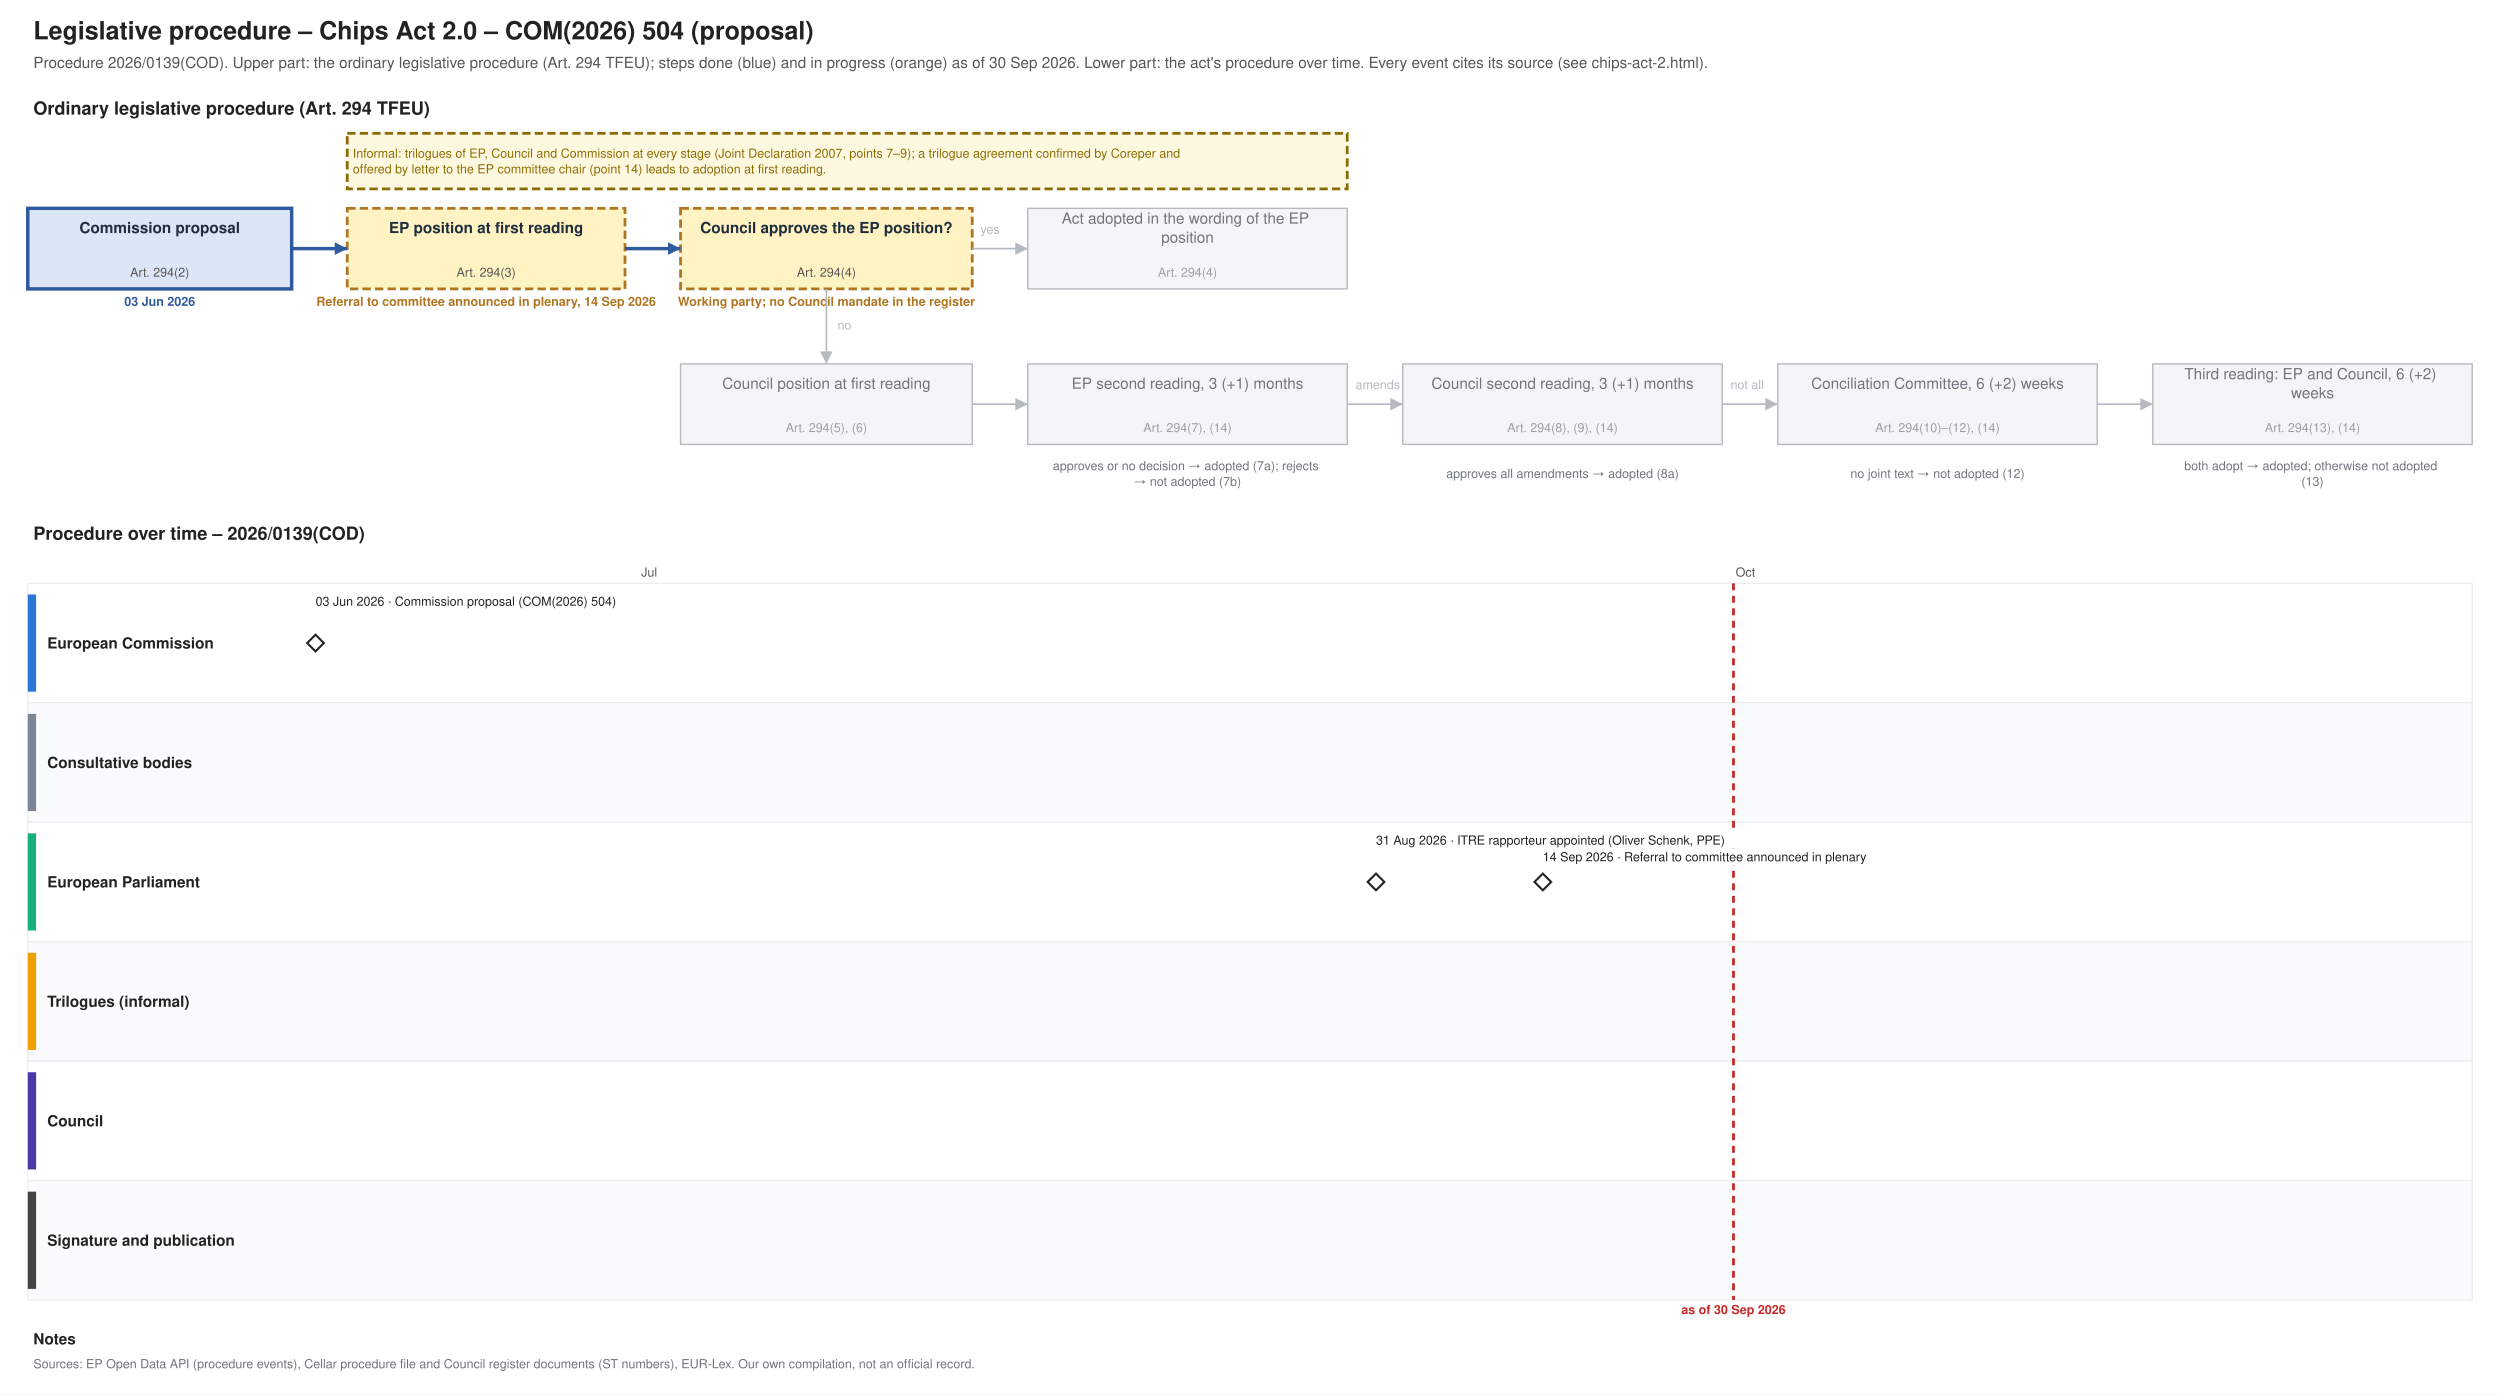
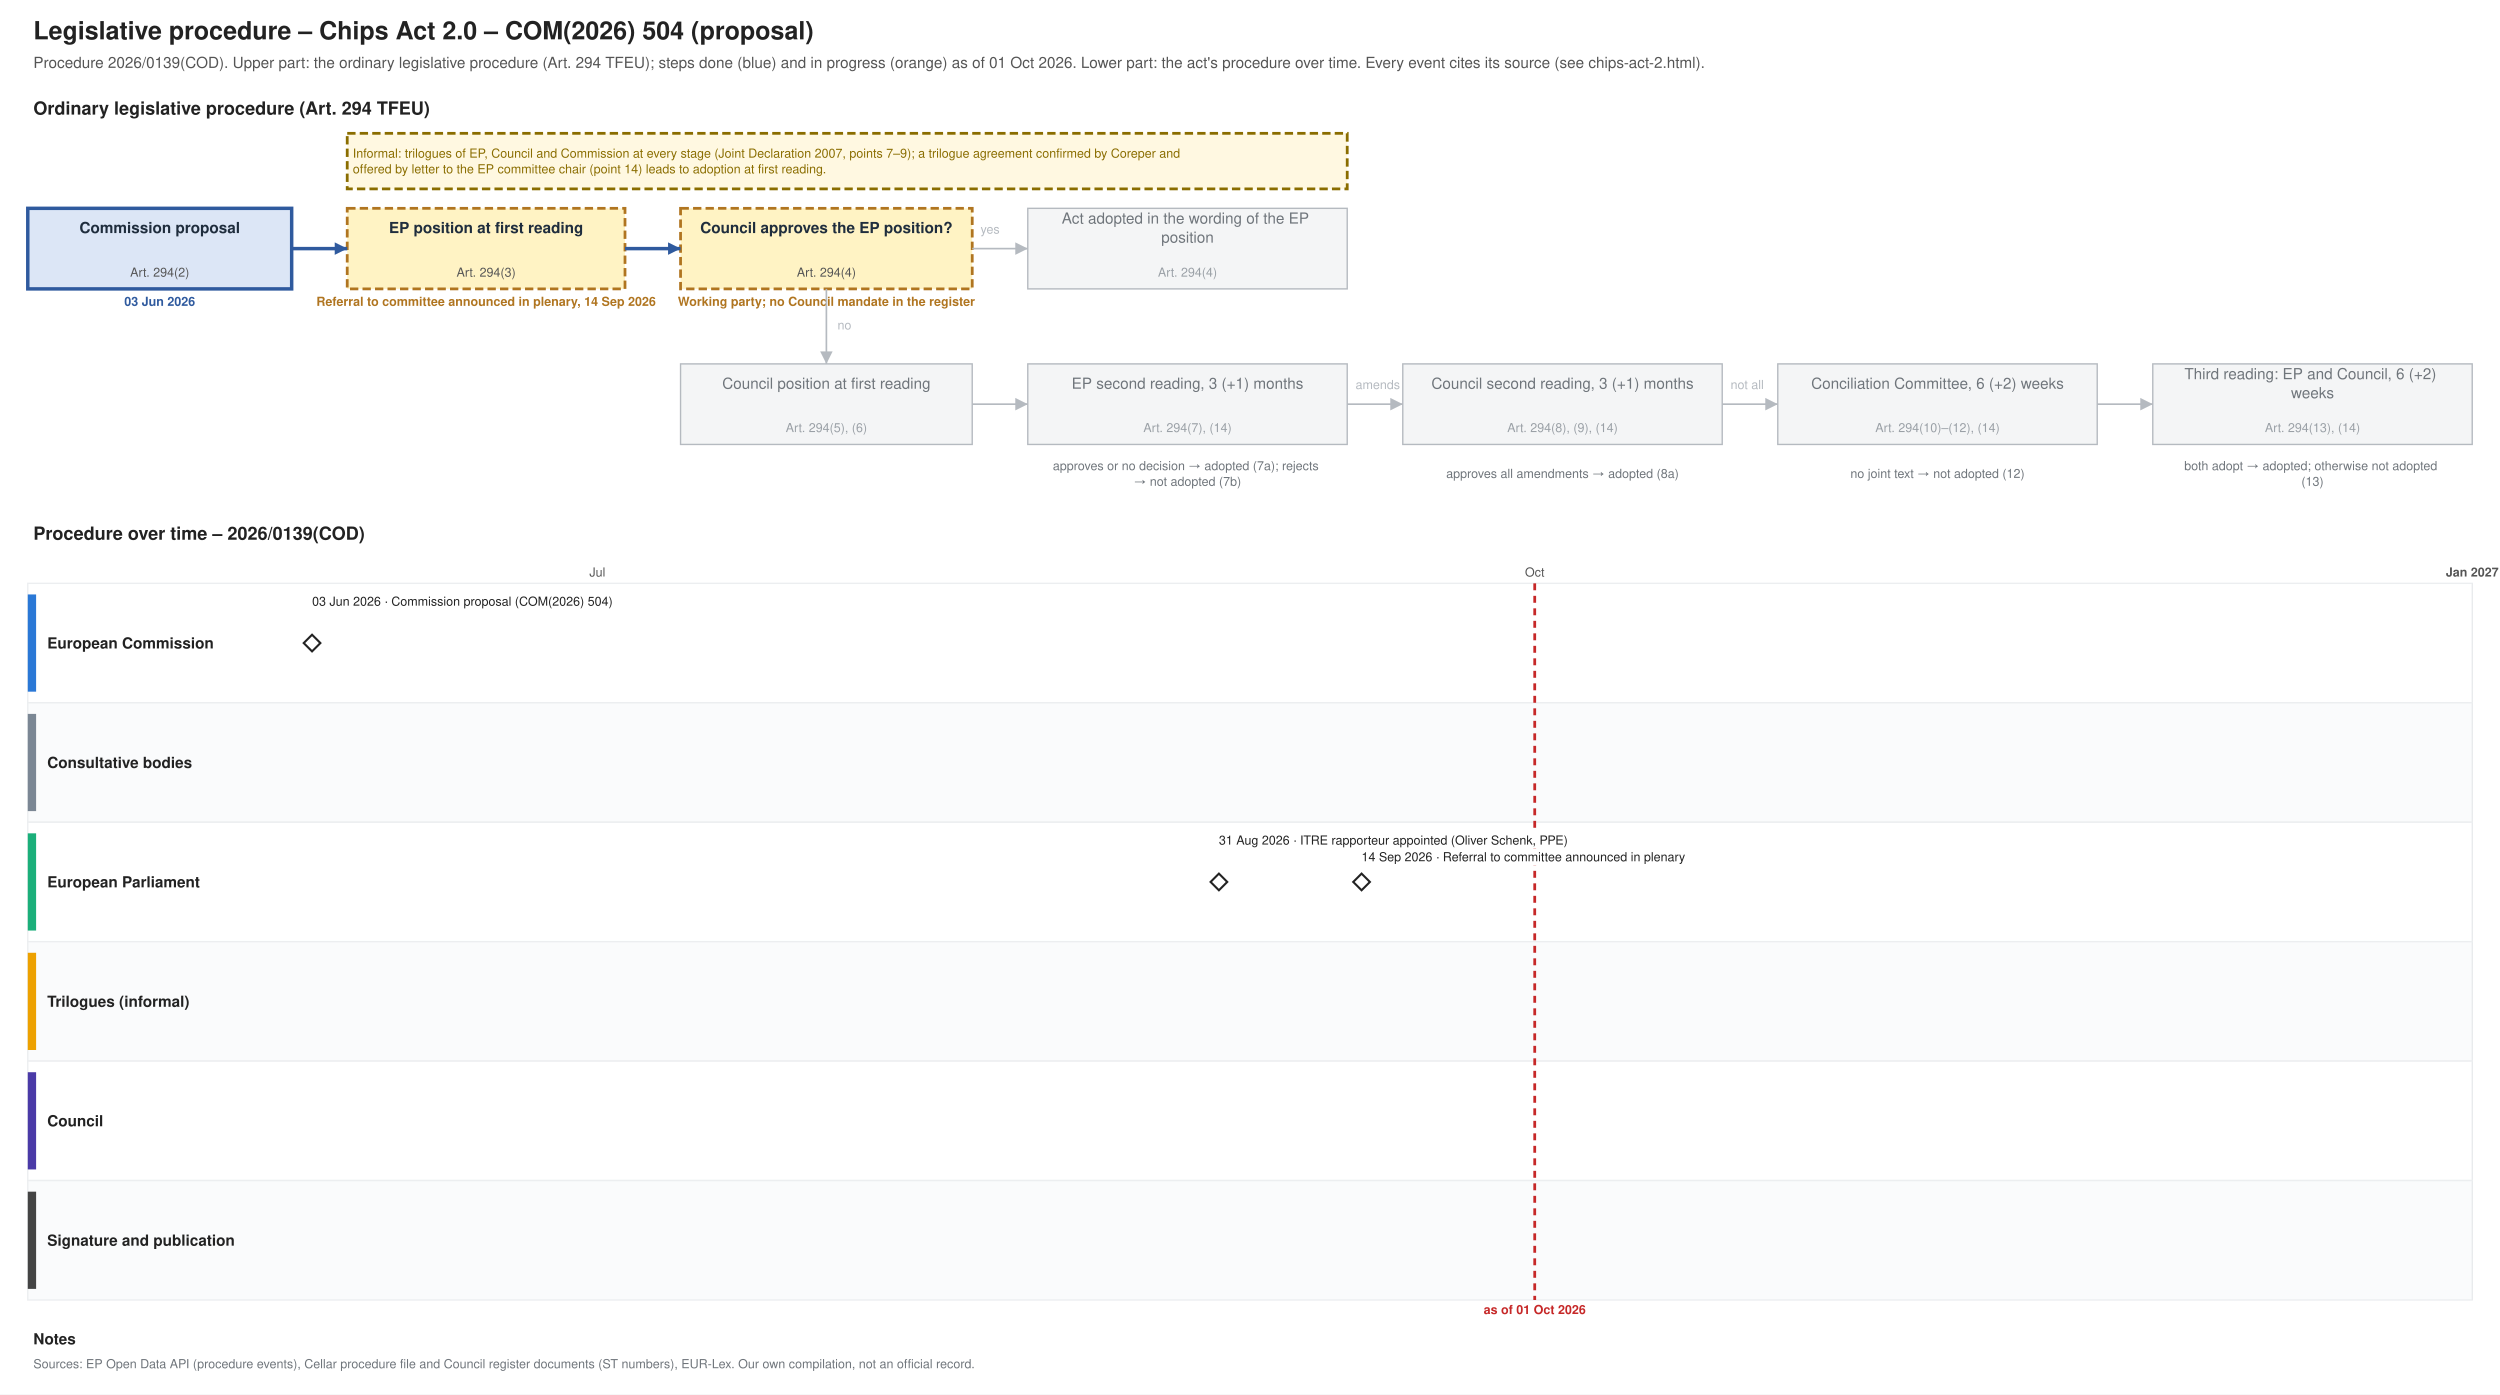
<svg xmlns="http://www.w3.org/2000/svg" xmlns:xlink="http://www.w3.org/1999/xlink" width="1800" height="1004" viewBox="0 0 1800 1004" font-family="Helvetica, Arial, sans-serif">
  <rect width="1800" height="1004" fill="#ffffff" />
  <text font-size="18" fill="#222222" text-anchor="start" font-weight="bold">
    <tspan x="24.0" y="28.3">Legislative procedure – Chips Act 2.0 – COM(2026) 504 (proposal)</tspan>
  </text>
  <text font-size="11" fill="#555555" text-anchor="start">
-     <tspan x="24.0" y="48.9">Procedure 2026/0139(COD). Upper part: the ordinary legislative procedure (Art. 294 TFEU); steps done (blue) and in progress (orange) as of 30 Sep 2026. Lower part: the act's procedure over time. Every event cites its source (see chips-act-2.html).</tspan>
+     <tspan x="24.0" y="48.9">Procedure 2026/0139(COD). Upper part: the ordinary legislative procedure (Art. 294 TFEU); steps done (blue) and in progress (orange) as of 01 Oct 2026. Lower part: the act's procedure over time. Every event cites its source (see chips-act-2.html).</tspan>
  </text>
  <text font-size="13" fill="#222222" text-anchor="start" font-weight="bold">
    <tspan x="24.0" y="82.5">Ordinary legislative procedure (Art. 294 TFEU)</tspan>
  </text>
  <rect x="20.0" y="150.0" width="190.0" height="58.0" fill="#dce6f6" stroke="#2f5a9e" stroke-width="2.5" />
  <text font-size="11" fill="#1f2d3d" text-anchor="middle" font-weight="bold">
    <tspan x="115.0" y="167.8">Commission proposal</tspan>
  </text>
  <text font-size="9" fill="#555555" text-anchor="middle">
    <tspan x="115.0" y="199.2">Art. 294(2)</tspan>
  </text>
  <text font-size="9" fill="#2f5a9e" text-anchor="middle" font-weight="bold">
    <tspan x="115.0" y="220.2">03 Jun 2026</tspan>
  </text>
  <rect x="250.0" y="150.0" width="200.0" height="58.0" fill="#fff3c4" stroke="#b07520" stroke-dasharray="6 3" stroke-width="2" />
  <text font-size="11" fill="#1f2d3d" text-anchor="middle" font-weight="bold">
    <tspan x="350.0" y="167.8">EP position at first reading</tspan>
  </text>
  <text font-size="9" fill="#555555" text-anchor="middle">
    <tspan x="350.0" y="199.2">Art. 294(3)</tspan>
  </text>
  <text font-size="9" fill="#b07520" text-anchor="middle" font-weight="bold">
    <tspan x="350.0" y="220.2">Referral to committee announced in plenary, 14 Sep 2026</tspan>
  </text>
  <rect x="490.0" y="150.0" width="210.0" height="58.0" fill="#fff3c4" stroke="#b07520" stroke-dasharray="6 3" stroke-width="2" />
  <text font-size="11" fill="#1f2d3d" text-anchor="middle" font-weight="bold">
    <tspan x="595.0" y="167.8">Council approves the EP position?</tspan>
  </text>
  <text font-size="9" fill="#555555" text-anchor="middle">
    <tspan x="595.0" y="199.2">Art. 294(4)</tspan>
  </text>
  <text font-size="9" fill="#b07520" text-anchor="middle" font-weight="bold">
    <tspan x="595.0" y="220.2">Working party; no Council mandate in the register</tspan>
  </text>
  <rect x="740.0" y="150.0" width="230.0" height="58.0" fill="#f4f5f6" stroke="#b5bac0" stroke-width="1" />
  <text font-size="11" fill="#6f757b" text-anchor="middle">
    <tspan x="855.0" y="161.0">Act adopted in the wording of the EP</tspan>
    <tspan x="855.0" y="174.7">position</tspan>
  </text>
  <text font-size="9" fill="#9aa0a6" text-anchor="middle">
    <tspan x="855.0" y="199.2">Art. 294(4)</tspan>
  </text>
  <rect x="490.0" y="262.0" width="210.0" height="58.0" fill="#f4f5f6" stroke="#b5bac0" stroke-width="1" />
  <text font-size="11" fill="#6f757b" text-anchor="middle">
    <tspan x="595.0" y="279.9">Council position at first reading</tspan>
  </text>
  <text font-size="9" fill="#9aa0a6" text-anchor="middle">
    <tspan x="595.0" y="311.1">Art. 294(5), (6)</tspan>
  </text>
  <rect x="740.0" y="262.0" width="230.0" height="58.0" fill="#f4f5f6" stroke="#b5bac0" stroke-width="1" />
  <text font-size="11" fill="#6f757b" text-anchor="middle">
    <tspan x="855.0" y="279.9">EP second reading, 3 (+1) months</tspan>
  </text>
  <text font-size="9" fill="#9aa0a6" text-anchor="middle">
    <tspan x="855.0" y="311.1">Art. 294(7), (14)</tspan>
  </text>
  <rect x="1010.0" y="262.0" width="230.0" height="58.0" fill="#f4f5f6" stroke="#b5bac0" stroke-width="1" />
  <text font-size="11" fill="#6f757b" text-anchor="middle">
    <tspan x="1125.0" y="279.9">Council second reading, 3 (+1) months</tspan>
  </text>
  <text font-size="9" fill="#9aa0a6" text-anchor="middle">
    <tspan x="1125.0" y="311.1">Art. 294(8), (9), (14)</tspan>
  </text>
  <rect x="1280.0" y="262.0" width="230.0" height="58.0" fill="#f4f5f6" stroke="#b5bac0" stroke-width="1" />
  <text font-size="11" fill="#6f757b" text-anchor="middle">
    <tspan x="1395.0" y="279.9">Conciliation Committee, 6 (+2) weeks</tspan>
  </text>
  <text font-size="9" fill="#9aa0a6" text-anchor="middle">
    <tspan x="1395.0" y="311.1">Art. 294(10)–(12), (14)</tspan>
  </text>
  <rect x="1550.0" y="262.0" width="230.0" height="58.0" fill="#f4f5f6" stroke="#b5bac0" stroke-width="1" />
  <text font-size="11" fill="#6f757b" text-anchor="middle">
    <tspan x="1665.0" y="273.0">Third reading: EP and Council, 6 (+2)</tspan>
    <tspan x="1665.0" y="286.7">weeks</tspan>
  </text>
  <text font-size="9" fill="#9aa0a6" text-anchor="middle">
    <tspan x="1665.0" y="311.1">Art. 294(13), (14)</tspan>
  </text>
  <text font-size="9" fill="#6f757b" text-anchor="middle">
    <tspan x="855.0" y="338.5">approves or no decision → adopted (7a); rejects</tspan>
    <tspan x="855.0" y="349.8">→ not adopted (7b)</tspan>
  </text>
  <text font-size="9" fill="#6f757b" text-anchor="middle">
    <tspan x="1125.0" y="344.1">approves all amendments → adopted (8a)</tspan>
  </text>
  <text font-size="9" fill="#6f757b" text-anchor="middle">
    <tspan x="1395.0" y="344.1">no joint text → not adopted (12)</tspan>
  </text>
  <text font-size="9" fill="#6f757b" text-anchor="middle">
    <tspan x="1665.0" y="338.5">both adopt → adopted; otherwise not adopted</tspan>
    <tspan x="1665.0" y="349.8">(13)</tspan>
  </text>
  <polyline points="210.0,179.0 250.0,179.0" fill="none" stroke="#2f5a9e" stroke-width="2.5" />
  <polygon points="250.0,179.0 241.0,183.5 241.0,174.5" fill="#2f5a9e" />
  <polyline points="450.0,179.0 490.0,179.0" fill="none" stroke="#2f5a9e" stroke-width="2.5" />
  <polygon points="490.0,179.0 481.0,183.5 481.0,174.5" fill="#2f5a9e" />
  <polyline points="700.0,179.0 740.0,179.0" fill="none" stroke="#b5bac0" stroke-width="1.2" />
  <polygon points="740.0,179.0 731.0,183.5 731.0,174.5" fill="#b5bac0" />
  <text font-size="9" fill="#b5bac0" text-anchor="start">
    <tspan x="706.0" y="168.2">yes</tspan>
  </text>
  <polyline points="595.0,208.0 595.0,262.0" fill="none" stroke="#b5bac0" stroke-width="1.2" />
  <polygon points="595.0,262.0 590.5,253.0 599.5,253.0" fill="#b5bac0" />
  <text font-size="9" fill="#b5bac0" text-anchor="start">
    <tspan x="603.0" y="237.2">no</tspan>
  </text>
  <polyline points="700.0,291.0 740.0,291.0" fill="none" stroke="#b5bac0" stroke-width="1.2" />
  <polygon points="740.0,291.0 731.0,295.5 731.0,286.5" fill="#b5bac0" />
  <polyline points="970.0,291.0 1010.0,291.0" fill="none" stroke="#b5bac0" stroke-width="1.2" />
  <polygon points="1010.0,291.0 1001.0,295.5 1001.0,286.5" fill="#b5bac0" />
  <polyline points="1240.0,291.0 1280.0,291.0" fill="none" stroke="#b5bac0" stroke-width="1.2" />
  <polygon points="1280.0,291.0 1271.0,295.5 1271.0,286.5" fill="#b5bac0" />
  <polyline points="1510.0,291.0 1550.0,291.0" fill="none" stroke="#b5bac0" stroke-width="1.2" />
  <polygon points="1550.0,291.0 1541.0,295.5 1541.0,286.5" fill="#b5bac0" />
  <text font-size="9" fill="#b5bac0" text-anchor="start">
    <tspan x="976.0" y="280.1">amends</tspan>
  </text>
  <text font-size="9" fill="#b5bac0" text-anchor="start">
    <tspan x="1246.0" y="280.1">not all</tspan>
  </text>
  <rect x="250.0" y="96.0" width="720.0" height="40.0" fill="#fff8e1" stroke="#8a6d00" stroke-dasharray="6 3" stroke-width="2" />
  <text font-size="9" fill="#8a6d00" text-anchor="start">
    <tspan x="254.0" y="113.5">Informal: trilogues of EP, Council and Commission at every stage (Joint Declaration 2007, points 7–9); a trilogue agreement confirmed by Coreper and</tspan>
    <tspan x="254.0" y="124.8">offered by letter to the EP committee chair (point 14) leads to adoption at first reading.</tspan>
  </text>
  <text font-size="13" fill="#222222" text-anchor="start" font-weight="bold">
    <tspan x="24.0" y="388.6">Procedure over time – 2026/0139(COD)</tspan>
  </text>
  <line x1="210.0" y1="420.0" x2="210.0" y2="936.0" stroke="#e3e6e9" stroke-width="1" />
-   <line x1="467.4" y1="420.0" x2="467.4" y2="936.0" stroke="#e3e6e9" stroke-width="1" />
-   <text font-size="9" fill="#555555" text-anchor="middle">
-     <tspan x="467.4" y="415.1">Jul</tspan>
-   </text>
-   <line x1="733.3" y1="420.0" x2="733.3" y2="936.0" stroke="#e3e6e9" stroke-width="1" />
-   <line x1="999.3" y1="420.0" x2="999.3" y2="936.0" stroke="#e3e6e9" stroke-width="1" />
-   <line x1="1256.7" y1="420.0" x2="1256.7" y2="936.0" stroke="#e3e6e9" stroke-width="1" />
-   <text font-size="9" fill="#555555" text-anchor="middle">
-     <tspan x="1256.7" y="415.1">Oct</tspan>
-   </text>
-   <line x1="1522.6" y1="420.0" x2="1522.6" y2="936.0" stroke="#e3e6e9" stroke-width="1" />
-   <line x1="1780.0" y1="420.0" x2="1780.0" y2="936.0" stroke="#e3e6e9" stroke-width="1" />
+   <line x1="430.1" y1="420.0" x2="430.1" y2="936.0" stroke="#e3e6e9" stroke-width="1" />
+   <text font-size="9" fill="#555555" text-anchor="middle">
+     <tspan x="430.1" y="415.1">Jul</tspan>
+   </text>
+   <line x1="657.5" y1="420.0" x2="657.5" y2="936.0" stroke="#e3e6e9" stroke-width="1" />
+   <line x1="885.0" y1="420.0" x2="885.0" y2="936.0" stroke="#e3e6e9" stroke-width="1" />
+   <line x1="1105.0" y1="420.0" x2="1105.0" y2="936.0" stroke="#e3e6e9" stroke-width="1" />
+   <text font-size="9" fill="#555555" text-anchor="middle">
+     <tspan x="1105.0" y="415.1">Oct</tspan>
+   </text>
+   <line x1="1332.5" y1="420.0" x2="1332.5" y2="936.0" stroke="#e3e6e9" stroke-width="1" />
+   <line x1="1552.6" y1="420.0" x2="1552.6" y2="936.0" stroke="#e3e6e9" stroke-width="1" />
+   <line x1="1780.0" y1="420.0" x2="1780.0" y2="936.0" stroke="#b5bac0" stroke-width="1" />
+   <text font-size="9" fill="#555555" text-anchor="middle" font-weight="bold">
+     <tspan x="1780.0" y="415.1">Jan 2027</tspan>
+   </text>
  <rect x="20.0" y="420.0" width="1760.0" height="86.0" fill="#ffffff" stroke="#eceef0" />
  <rect x="20.0" y="428.0" width="6.0" height="70.0" fill="#2a78d6" stroke="none" />
  <text font-size="11" fill="#222222" text-anchor="start" font-weight="bold">
    <tspan x="34.0" y="466.9">European Commission</tspan>
  </text>
  <rect x="20.0" y="506.0" width="1760.0" height="86.0" fill="#fafbfc" stroke="#eceef0" />
  <rect x="20.0" y="514.0" width="6.0" height="70.0" fill="#7b8794" stroke="none" />
  <text font-size="11" fill="#222222" text-anchor="start" font-weight="bold">
    <tspan x="34.0" y="552.9">Consultative bodies</tspan>
  </text>
  <rect x="20.0" y="592.0" width="1760.0" height="86.0" fill="#ffffff" stroke="#eceef0" />
  <rect x="20.0" y="600.0" width="6.0" height="70.0" fill="#1baf7a" stroke="none" />
  <text font-size="11" fill="#222222" text-anchor="start" font-weight="bold">
    <tspan x="34.0" y="638.9">European Parliament</tspan>
  </text>
  <rect x="20.0" y="678.0" width="1760.0" height="86.0" fill="#fafbfc" stroke="#eceef0" />
  <rect x="20.0" y="686.0" width="6.0" height="70.0" fill="#eda100" stroke="none" />
  <text font-size="11" fill="#222222" text-anchor="start" font-weight="bold">
    <tspan x="34.0" y="724.9">Trilogues (informal)</tspan>
  </text>
  <rect x="20.0" y="764.0" width="1760.0" height="86.0" fill="#ffffff" stroke="#eceef0" />
  <rect x="20.0" y="772.0" width="6.0" height="70.0" fill="#4a3aa7" stroke="none" />
  <text font-size="11" fill="#222222" text-anchor="start" font-weight="bold">
    <tspan x="34.0" y="810.9">Council</tspan>
  </text>
  <rect x="20.0" y="850.0" width="1760.0" height="86.0" fill="#fafbfc" stroke="#eceef0" />
  <rect x="20.0" y="858.0" width="6.0" height="70.0" fill="#444444" stroke="none" />
  <text font-size="11" fill="#222222" text-anchor="start" font-weight="bold">
    <tspan x="34.0" y="896.9">Signature and publication</tspan>
  </text>
-   <line x1="1248.1" y1="420.0" x2="1248.1" y2="936.0" stroke="#c62828" stroke-width="2" stroke-dasharray="5 4" />
+   <line x1="1105.0" y1="420.0" x2="1105.0" y2="936.0" stroke="#c62828" stroke-width="2" stroke-dasharray="5 4" />
  <text font-size="9" fill="#c62828" text-anchor="middle" font-weight="bold">
-     <tspan x="1248.1" y="946.1">as of 30 Sep 2026</tspan>
+     <tspan x="1105.0" y="946.1">as of 01 Oct 2026</tspan>
  </text>
  <a xlink:href="https://eur-lex.europa.eu/legal-content/EN/TXT/?uri=CELEX:52026PC0504" target="_blank">
-     <polygon points="227.158,457.0 233.158,463.0 227.158,469.0 221.158,463.0" fill="#ffffff" stroke="#222222" stroke-width="1.5" />
+     <polygon points="224.673,457.0 230.673,463.0 224.673,469.0 218.673,463.0" fill="#ffffff" stroke="#222222" stroke-width="1.5" />
  </a>
-   <rect x="223.2" y="427.0" width="238.3" height="12.0" fill="#ffffff" />
+   <rect x="220.7" y="427.0" width="238.3" height="12.0" fill="#ffffff" />
  <a xlink:href="https://eur-lex.europa.eu/legal-content/EN/TXT/?uri=CELEX:52026PC0504" target="_blank">
    <text font-size="9" fill="#222222" text-anchor="start">
-       <tspan x="227.2" y="436.1">03 Jun 2026 · Commission proposal (COM(2026) 504)</tspan>
+       <tspan x="224.7" y="436.1">03 Jun 2026 · Commission proposal (COM(2026) 504)</tspan>
    </text>
  </a>
  <g>
-     <polygon points="990.71,629.0 996.71,635.0 990.71,641.0 984.71,635.0" fill="#ffffff" stroke="#222222" stroke-width="1.5" />
+     <polygon points="877.617,629.0 883.617,635.0 877.617,641.0 871.617,635.0" fill="#ffffff" stroke="#222222" stroke-width="1.5" />
  </g>
-   <rect x="986.7" y="599.0" width="290.0" height="12.0" fill="#ffffff" />
+   <rect x="873.6" y="599.0" width="290.0" height="12.0" fill="#ffffff" />
  <text font-size="9" fill="#222222" text-anchor="start">
-     <tspan x="990.7" y="608.1">31 Aug 2026 · ITRE rapporteur appointed (Oliver Schenk, PPE)</tspan>
+     <tspan x="877.6" y="608.1">31 Aug 2026 · ITRE rapporteur appointed (Oliver Schenk, PPE)</tspan>
  </text>
  <g>
-     <polygon points="1110.82,629.0 1116.82,635.0 1110.82,641.0 1104.82,635.0" fill="#ffffff" stroke="#222222" stroke-width="1.5" />
+     <polygon points="980.327,629.0 986.327,635.0 980.327,641.0 974.327,635.0" fill="#ffffff" stroke="#222222" stroke-width="1.5" />
  </g>
-   <rect x="1106.8" y="611.0" width="271.2" height="12.0" fill="#ffffff" />
+   <rect x="976.3" y="611.0" width="271.2" height="12.0" fill="#ffffff" />
  <text font-size="9" fill="#222222" text-anchor="start">
-     <tspan x="1110.8" y="620.1">14 Sep 2026 · Referral to committee announced in plenary</tspan>
+     <tspan x="980.3" y="620.1">14 Sep 2026 · Referral to committee announced in plenary</tspan>
  </text>
  <text font-size="11" fill="#222222" text-anchor="start" font-weight="bold">
    <tspan x="24.0" y="967.9">Notes</tspan>
  </text>
  <text font-size="9" fill="#6f757b" text-anchor="start">
    <tspan x="24.0" y="985.1">Sources: EP Open Data API (procedure events), Cellar procedure file and Council register documents (ST numbers), EUR-Lex. Our own compilation, not an official record.</tspan>
  </text>
</svg>
